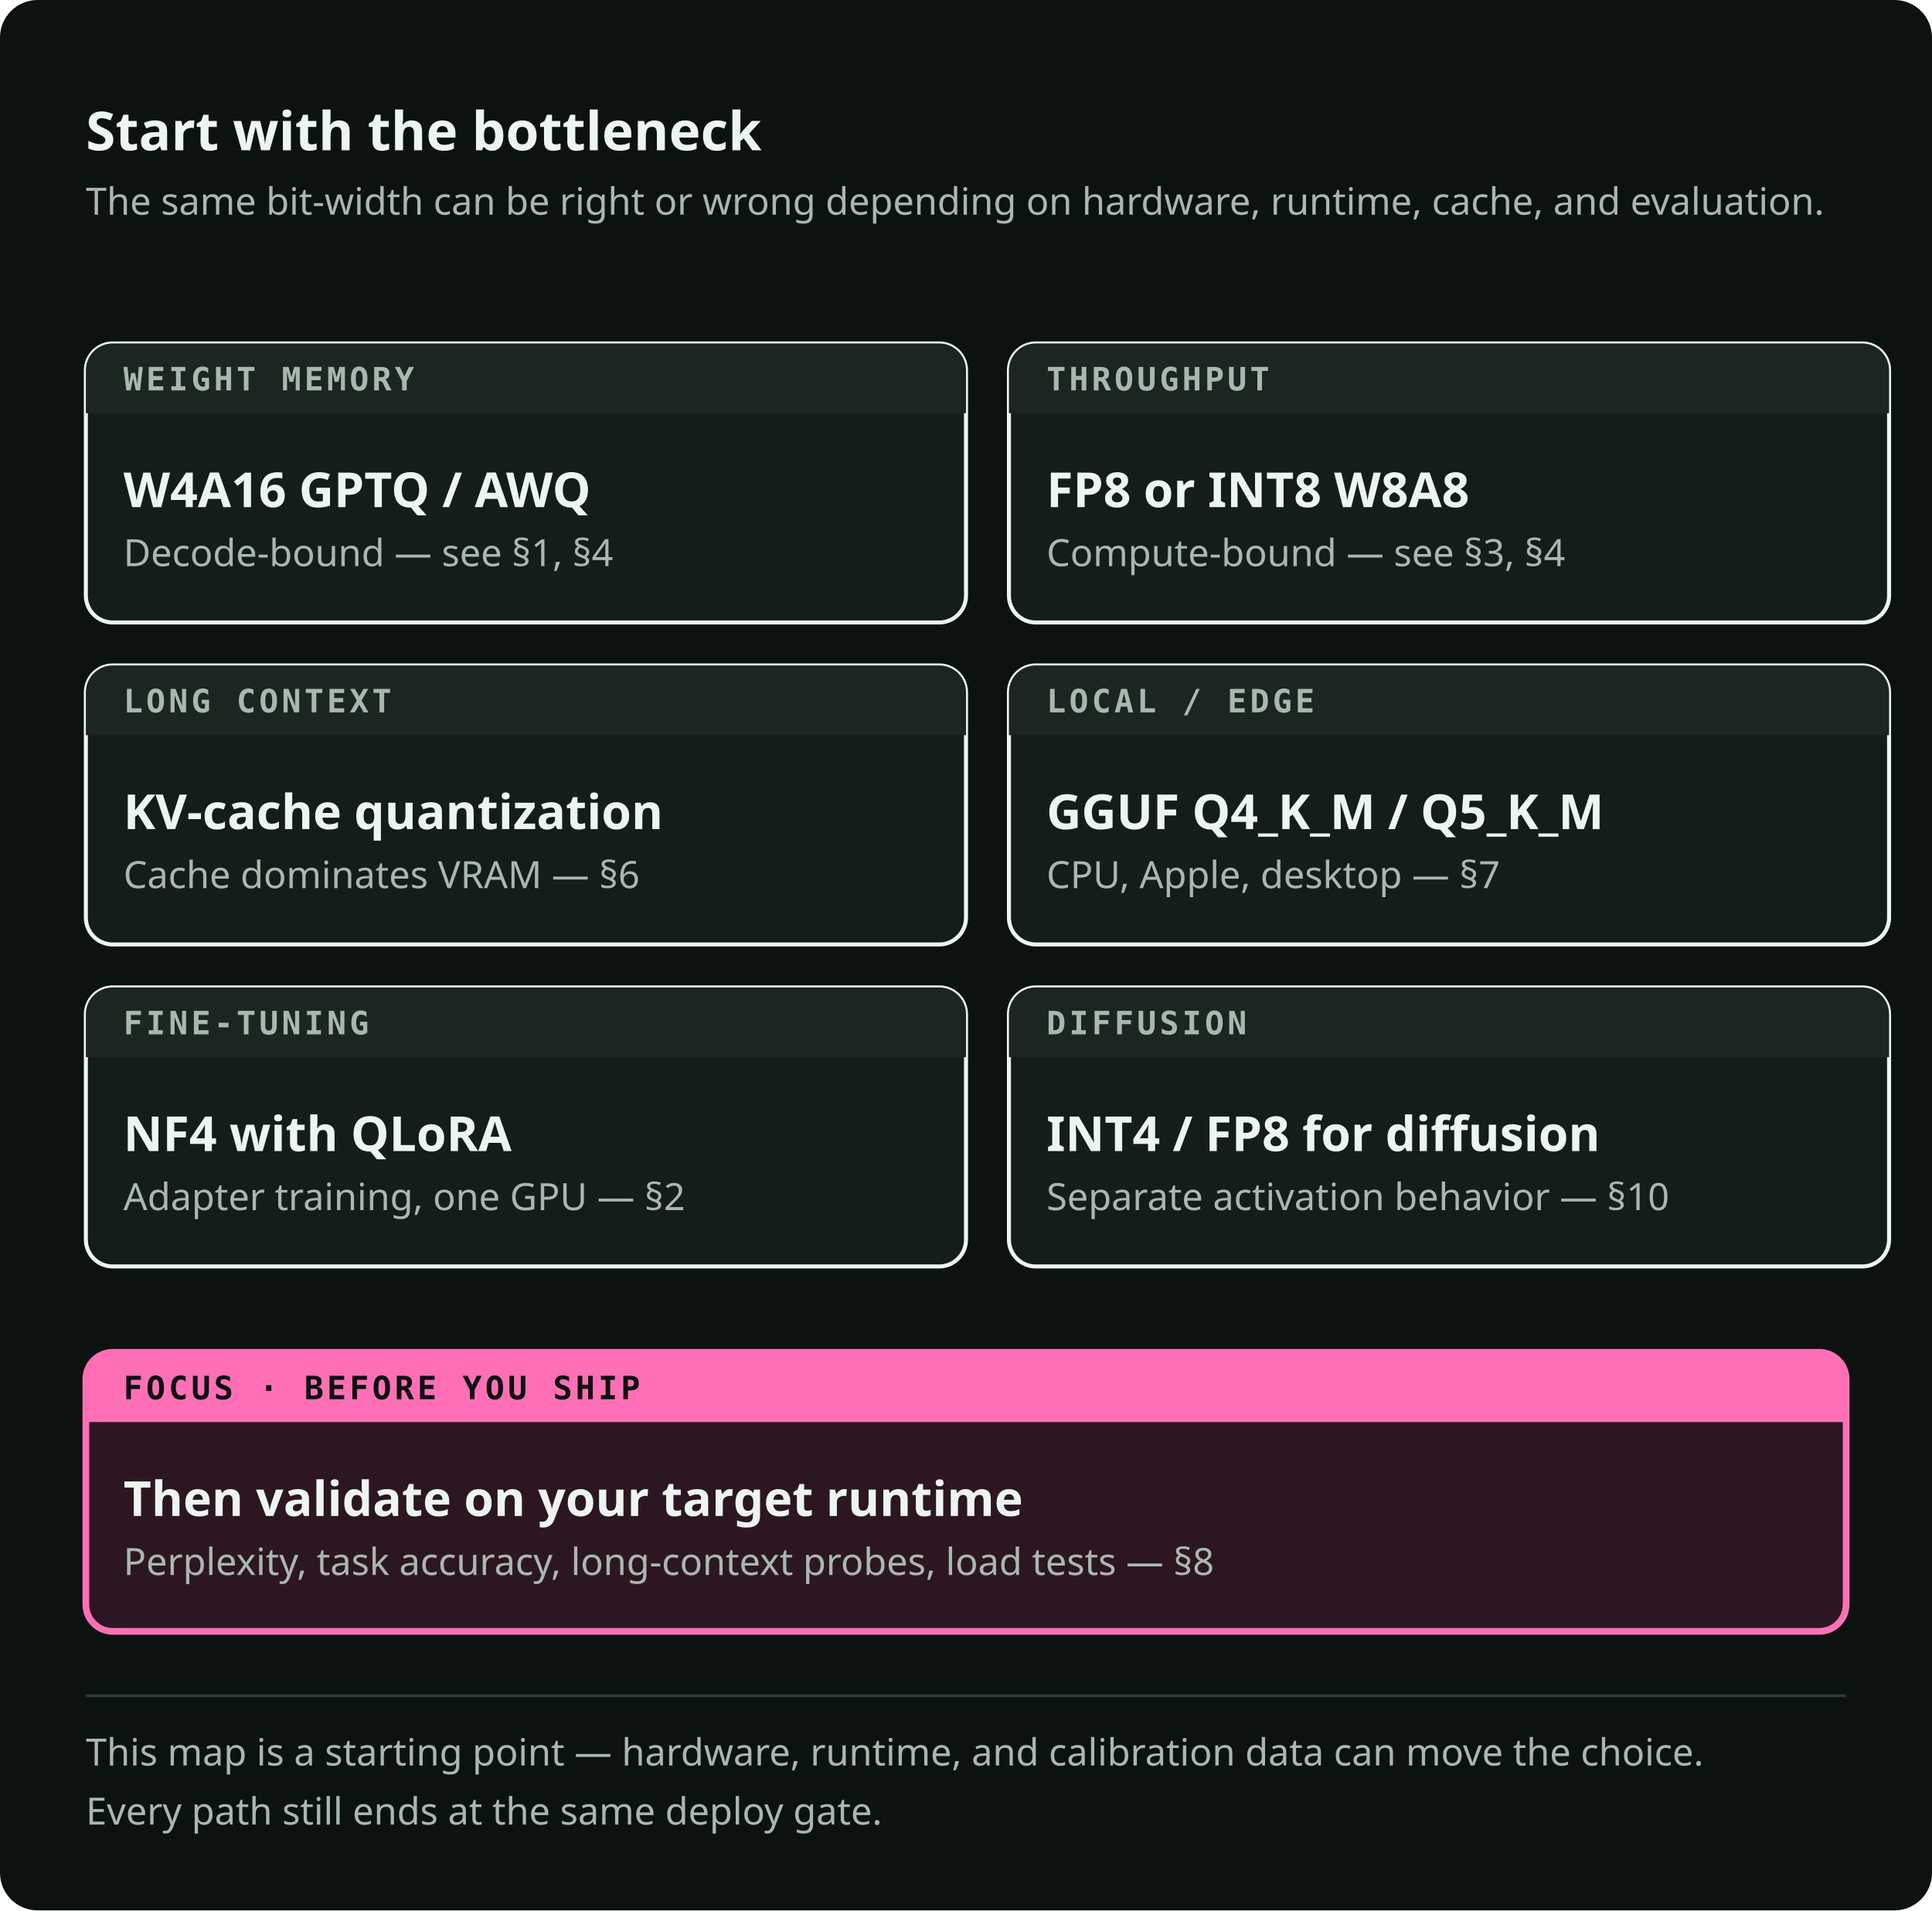
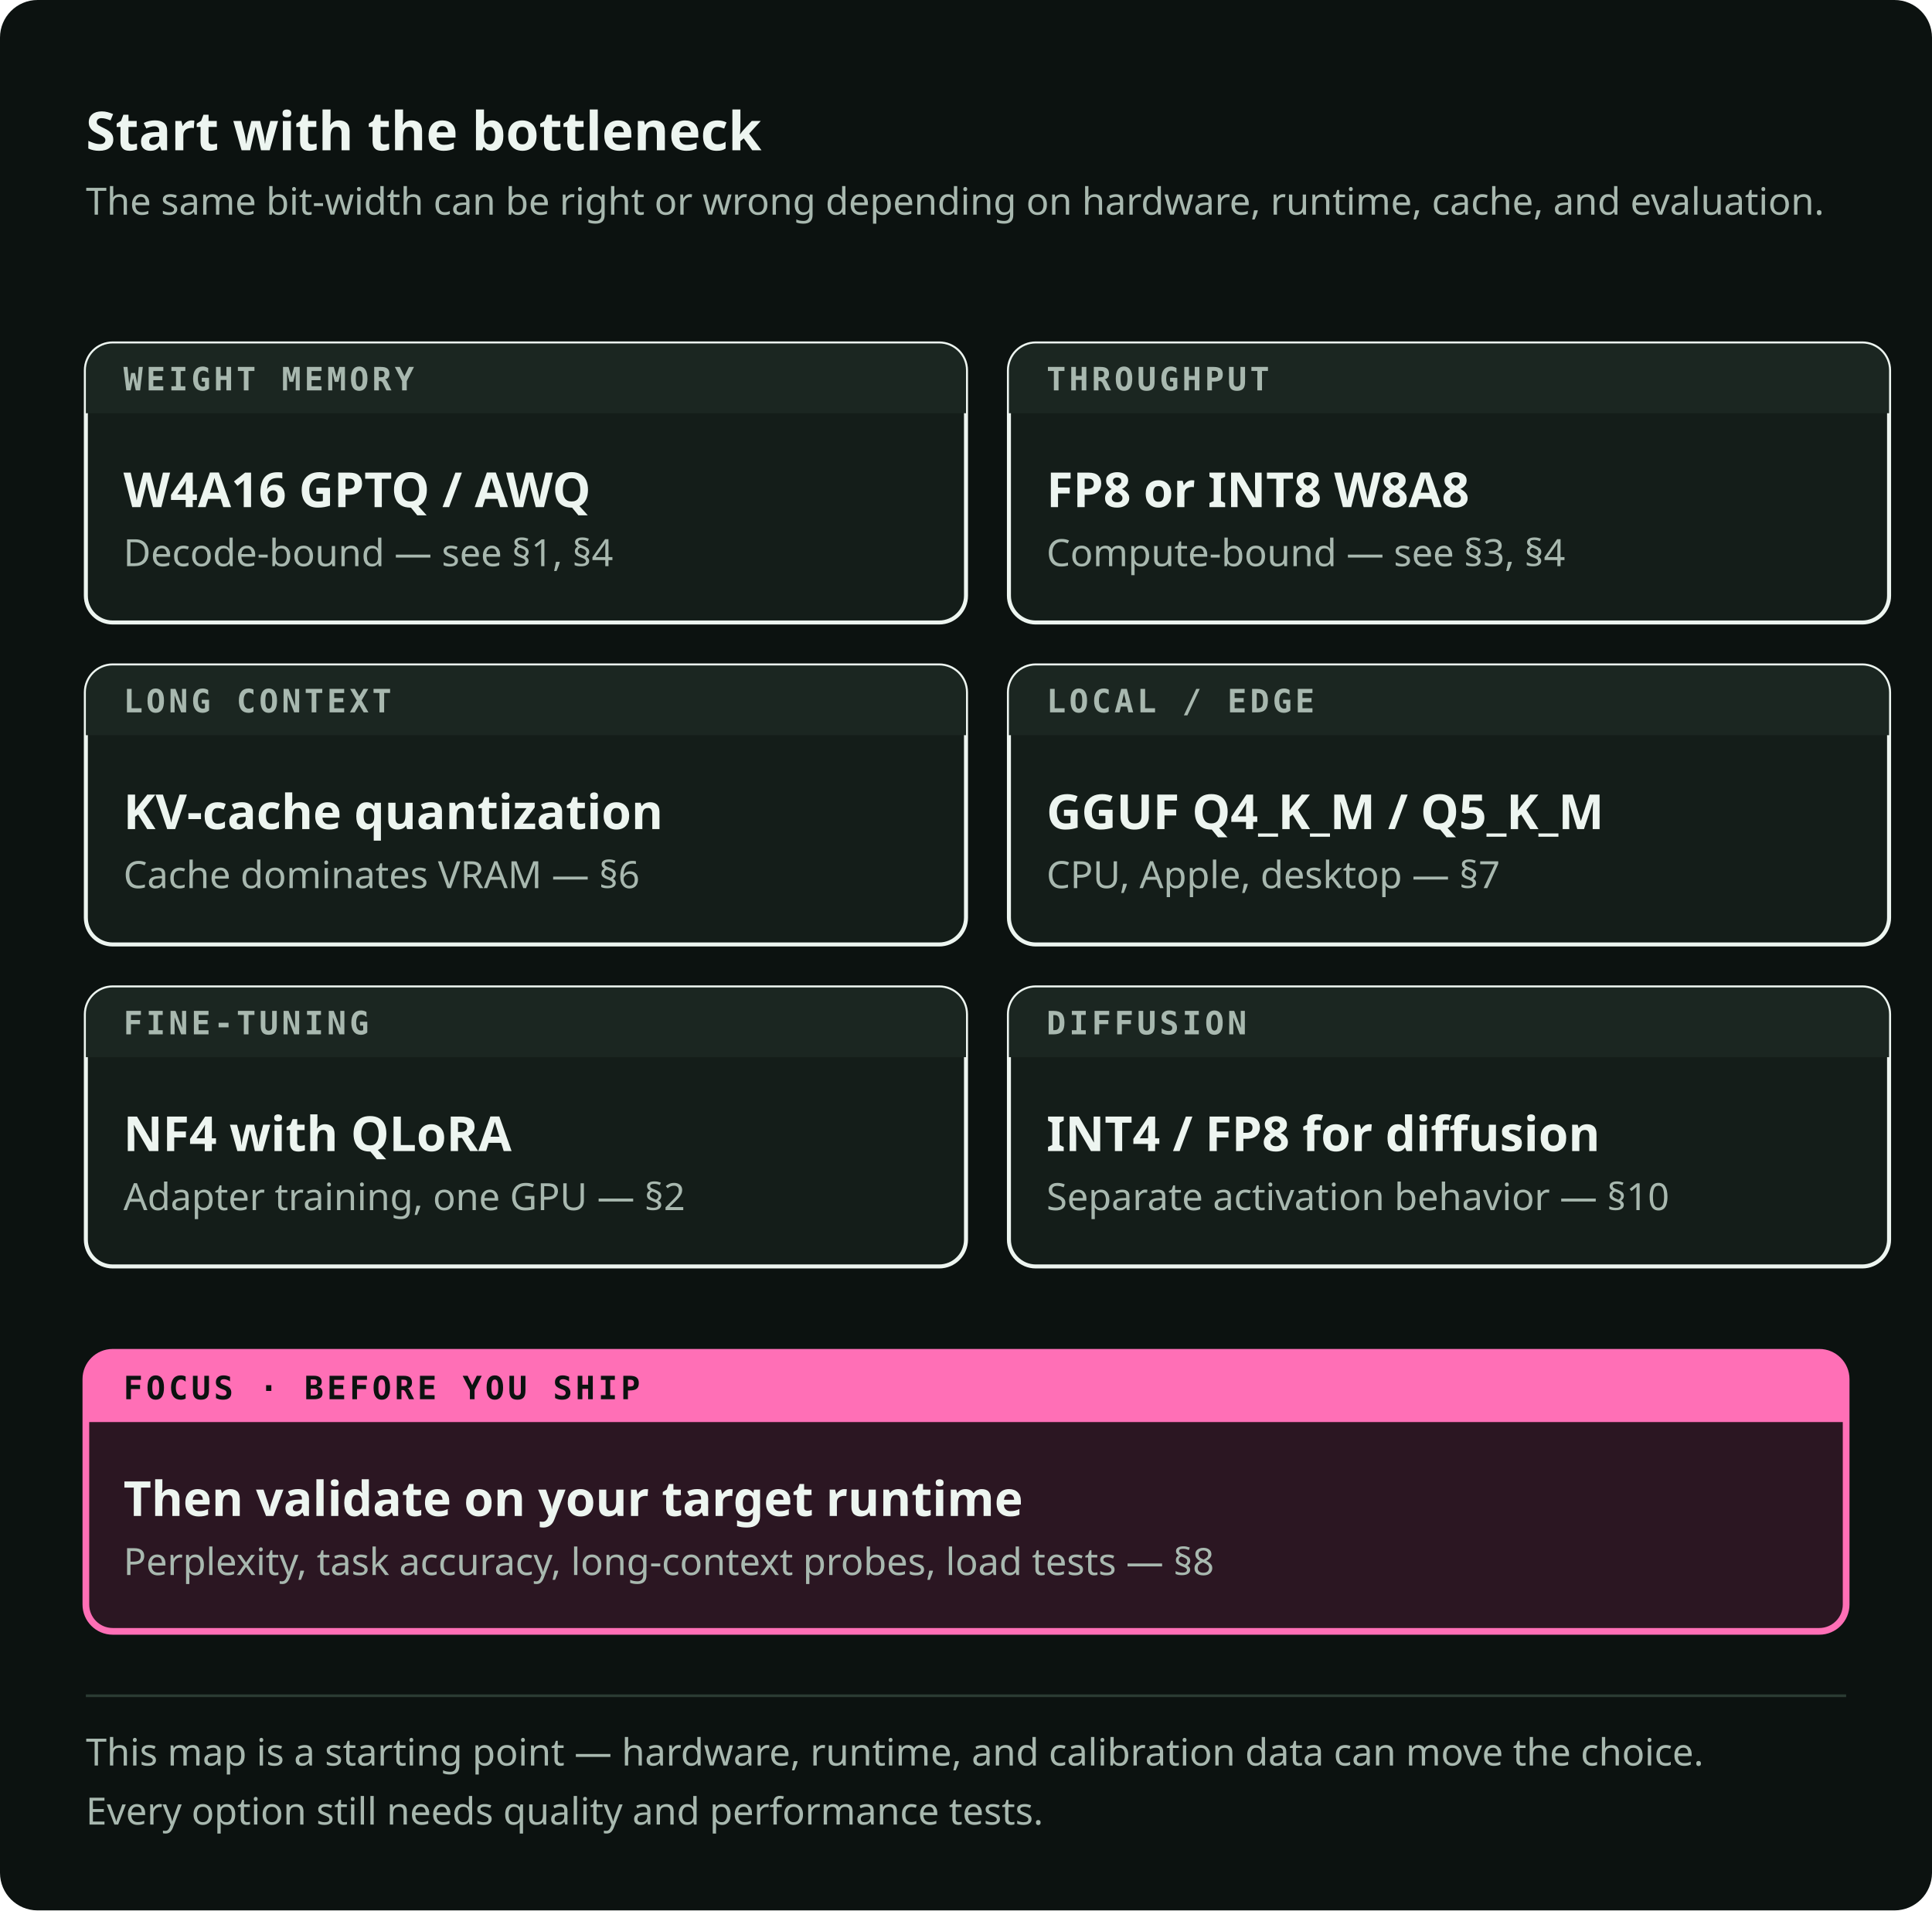
<svg xmlns="http://www.w3.org/2000/svg" viewBox="0 0 720 712" role="img" preserveAspectRatio="xMidYMid meet" data-visual-system="byte-diagram-v2" data-direction="B" data-theme="dark" aria-labelledby="readermap-title readermap-desc" shape-rendering="geometricPrecision" text-rendering="geometricPrecision">
  <style data-visual-system="byte-diagram-v2">* { animation: none !important; }</style>
  <defs>
    <marker id="readermap-arrow-flow" viewBox="0 0 10 10" refX="8" refY="5" markerWidth="9" markerHeight="9" orient="auto-start-reverse">
      <path d="M0 0 10 5 0 10Z" fill="#EDF5F0" />
    </marker>
    <marker id="readermap-arrow-fail" viewBox="0 0 10 10" refX="8" refY="5" markerWidth="9" markerHeight="9" orient="auto-start-reverse">
      <path d="M0 0 10 5 0 10Z" fill="#FF6FB6" />
    </marker>
  </defs>
  <rect width="720" height="712" rx="14" fill="#0C1210" />
  <text x="32" y="56" font-family="Space Grotesk, IBM Plex Sans, ui-sans-serif, system-ui, sans-serif" font-size="20" font-weight="700" fill="#EDF5F0">Start with the bottleneck</text>
  <text x="32" y="80" font-family="IBM Plex Sans, ui-sans-serif, system-ui, sans-serif" font-size="14" font-weight="400" fill="#A8B8AF">The same bit-width can be right or wrong depending on hardware, runtime, cache, and evaluation.</text>
  <path d="M42 128h308a10 10 0 0 1 10 10v84a10 10 0 0 1 -10 10h-308a10 10 0 0 1 -10 -10v-84a10 10 0 0 1 10 -10Z" fill="#141D19" stroke="#EDF5F0" stroke-width="1.5" />
  <path d="M42 128h308a10 10 0 0 1 10 10v16a0 0 0 0 1 -0 0h-328a0 0 0 0 1 -0 -0v-16a10 10 0 0 1 10 -10Z" fill="#1B2621" />
  <text x="46" y="145.5" font-family="IBM Plex Mono, ui-monospace, SFMono-Regular, Menlo, monospace" font-size="12" font-weight="600" fill="#A8B8AF" letter-spacing="1.2">WEIGHT MEMORY</text>
  <text x="46" y="189" font-family="Space Grotesk, IBM Plex Sans, ui-sans-serif, system-ui, sans-serif" font-size="18" font-weight="600" fill="#EDF5F0">W4A16 GPTQ / AWQ</text>
  <text x="46" y="211" font-family="IBM Plex Sans, ui-sans-serif, system-ui, sans-serif" font-size="14" font-weight="400" fill="#A8B8AF">Decode-bound — see §1, §4</text>
  <path d="M386 128h308a10 10 0 0 1 10 10v84a10 10 0 0 1 -10 10h-308a10 10 0 0 1 -10 -10v-84a10 10 0 0 1 10 -10Z" fill="#141D19" stroke="#EDF5F0" stroke-width="1.5" />
  <path d="M386 128h308a10 10 0 0 1 10 10v16a0 0 0 0 1 -0 0h-328a0 0 0 0 1 -0 -0v-16a10 10 0 0 1 10 -10Z" fill="#1B2621" />
  <text x="390" y="145.5" font-family="IBM Plex Mono, ui-monospace, SFMono-Regular, Menlo, monospace" font-size="12" font-weight="600" fill="#A8B8AF" letter-spacing="1.2">THROUGHPUT</text>
  <text x="390" y="189" font-family="Space Grotesk, IBM Plex Sans, ui-sans-serif, system-ui, sans-serif" font-size="18" font-weight="600" fill="#EDF5F0">FP8 or INT8 W8A8</text>
  <text x="390" y="211" font-family="IBM Plex Sans, ui-sans-serif, system-ui, sans-serif" font-size="14" font-weight="400" fill="#A8B8AF">Compute-bound — see §3, §4</text>
  <path d="M42 248h308a10 10 0 0 1 10 10v84a10 10 0 0 1 -10 10h-308a10 10 0 0 1 -10 -10v-84a10 10 0 0 1 10 -10Z" fill="#141D19" stroke="#EDF5F0" stroke-width="1.5" />
  <path d="M42 248h308a10 10 0 0 1 10 10v16a0 0 0 0 1 -0 0h-328a0 0 0 0 1 -0 -0v-16a10 10 0 0 1 10 -10Z" fill="#1B2621" />
  <text x="46" y="265.5" font-family="IBM Plex Mono, ui-monospace, SFMono-Regular, Menlo, monospace" font-size="12" font-weight="600" fill="#A8B8AF" letter-spacing="1.2">LONG CONTEXT</text>
  <text x="46" y="309" font-family="Space Grotesk, IBM Plex Sans, ui-sans-serif, system-ui, sans-serif" font-size="18" font-weight="600" fill="#EDF5F0">KV-cache quantization</text>
  <text x="46" y="331" font-family="IBM Plex Sans, ui-sans-serif, system-ui, sans-serif" font-size="14" font-weight="400" fill="#A8B8AF">Cache dominates VRAM — §6</text>
  <path d="M386 248h308a10 10 0 0 1 10 10v84a10 10 0 0 1 -10 10h-308a10 10 0 0 1 -10 -10v-84a10 10 0 0 1 10 -10Z" fill="#141D19" stroke="#EDF5F0" stroke-width="1.5" />
  <path d="M386 248h308a10 10 0 0 1 10 10v16a0 0 0 0 1 -0 0h-328a0 0 0 0 1 -0 -0v-16a10 10 0 0 1 10 -10Z" fill="#1B2621" />
  <text x="390" y="265.5" font-family="IBM Plex Mono, ui-monospace, SFMono-Regular, Menlo, monospace" font-size="12" font-weight="600" fill="#A8B8AF" letter-spacing="1.2">LOCAL / EDGE</text>
  <text x="390" y="309" font-family="Space Grotesk, IBM Plex Sans, ui-sans-serif, system-ui, sans-serif" font-size="18" font-weight="600" fill="#EDF5F0">GGUF Q4_K_M / Q5_K_M</text>
  <text x="390" y="331" font-family="IBM Plex Sans, ui-sans-serif, system-ui, sans-serif" font-size="14" font-weight="400" fill="#A8B8AF">CPU, Apple, desktop — §7</text>
  <path d="M42 368h308a10 10 0 0 1 10 10v84a10 10 0 0 1 -10 10h-308a10 10 0 0 1 -10 -10v-84a10 10 0 0 1 10 -10Z" fill="#141D19" stroke="#EDF5F0" stroke-width="1.5" />
  <path d="M42 368h308a10 10 0 0 1 10 10v16a0 0 0 0 1 -0 0h-328a0 0 0 0 1 -0 -0v-16a10 10 0 0 1 10 -10Z" fill="#1B2621" />
  <text x="46" y="385.5" font-family="IBM Plex Mono, ui-monospace, SFMono-Regular, Menlo, monospace" font-size="12" font-weight="600" fill="#A8B8AF" letter-spacing="1.2">FINE-TUNING</text>
  <text x="46" y="429" font-family="Space Grotesk, IBM Plex Sans, ui-sans-serif, system-ui, sans-serif" font-size="18" font-weight="600" fill="#EDF5F0">NF4 with QLoRA</text>
  <text x="46" y="451" font-family="IBM Plex Sans, ui-sans-serif, system-ui, sans-serif" font-size="14" font-weight="400" fill="#A8B8AF">Adapter training, one GPU — §2</text>
  <path d="M386 368h308a10 10 0 0 1 10 10v84a10 10 0 0 1 -10 10h-308a10 10 0 0 1 -10 -10v-84a10 10 0 0 1 10 -10Z" fill="#141D19" stroke="#EDF5F0" stroke-width="1.5" />
  <path d="M386 368h308a10 10 0 0 1 10 10v16a0 0 0 0 1 -0 0h-328a0 0 0 0 1 -0 -0v-16a10 10 0 0 1 10 -10Z" fill="#1B2621" />
  <text x="390" y="385.5" font-family="IBM Plex Mono, ui-monospace, SFMono-Regular, Menlo, monospace" font-size="12" font-weight="600" fill="#A8B8AF" letter-spacing="1.2">DIFFUSION</text>
  <text x="390" y="429" font-family="Space Grotesk, IBM Plex Sans, ui-sans-serif, system-ui, sans-serif" font-size="18" font-weight="600" fill="#EDF5F0">INT4 / FP8 for diffusion</text>
  <text x="390" y="451" font-family="IBM Plex Sans, ui-sans-serif, system-ui, sans-serif" font-size="14" font-weight="400" fill="#A8B8AF">Separate activation behavior — §10</text>
  <path d="M42 504h636a10 10 0 0 1 10 10v84a10 10 0 0 1 -10 10h-636a10 10 0 0 1 -10 -10v-84a10 10 0 0 1 10 -10Z" fill="#2B1622" stroke="#FF6FB6" stroke-width="2.5" />
  <path d="M42 504h636a10 10 0 0 1 10 10v16a0 0 0 0 1 -0 0h-656a0 0 0 0 1 -0 -0v-16a10 10 0 0 1 10 -10Z" fill="#FF6FB6" />
  <text x="46" y="521.5" font-family="IBM Plex Mono, ui-monospace, SFMono-Regular, Menlo, monospace" font-size="12" font-weight="600" fill="#0C1210" letter-spacing="1.2">FOCUS · BEFORE YOU SHIP</text>
  <text x="46" y="565" font-family="Space Grotesk, IBM Plex Sans, ui-sans-serif, system-ui, sans-serif" font-size="18" font-weight="600" fill="#EDF5F0">Then validate on your target runtime</text>
  <text x="46" y="587" font-family="IBM Plex Sans, ui-sans-serif, system-ui, sans-serif" font-size="14" font-weight="400" fill="#A8B8AF">Perplexity, task accuracy, long-context probes, load tests — §8</text>
  <path d="M32 632h656" stroke="#2B3B33" stroke-width="1" />
  <text x="32" y="658" font-family="IBM Plex Sans, ui-sans-serif, system-ui, sans-serif" font-size="14" font-weight="400" fill="#A8B8AF">This map is a starting point — hardware, runtime, and calibration data can move the choice.</text>
-   <text x="32" y="680" font-family="IBM Plex Sans, ui-sans-serif, system-ui, sans-serif" font-size="14" font-weight="400" fill="#A8B8AF">Every path still ends at the same deploy gate.</text>
+   <text x="32" y="680" font-family="IBM Plex Sans, ui-sans-serif, system-ui, sans-serif" font-size="14" font-weight="400" fill="#A8B8AF">Every option still needs quality and performance tests.</text>
</svg>
